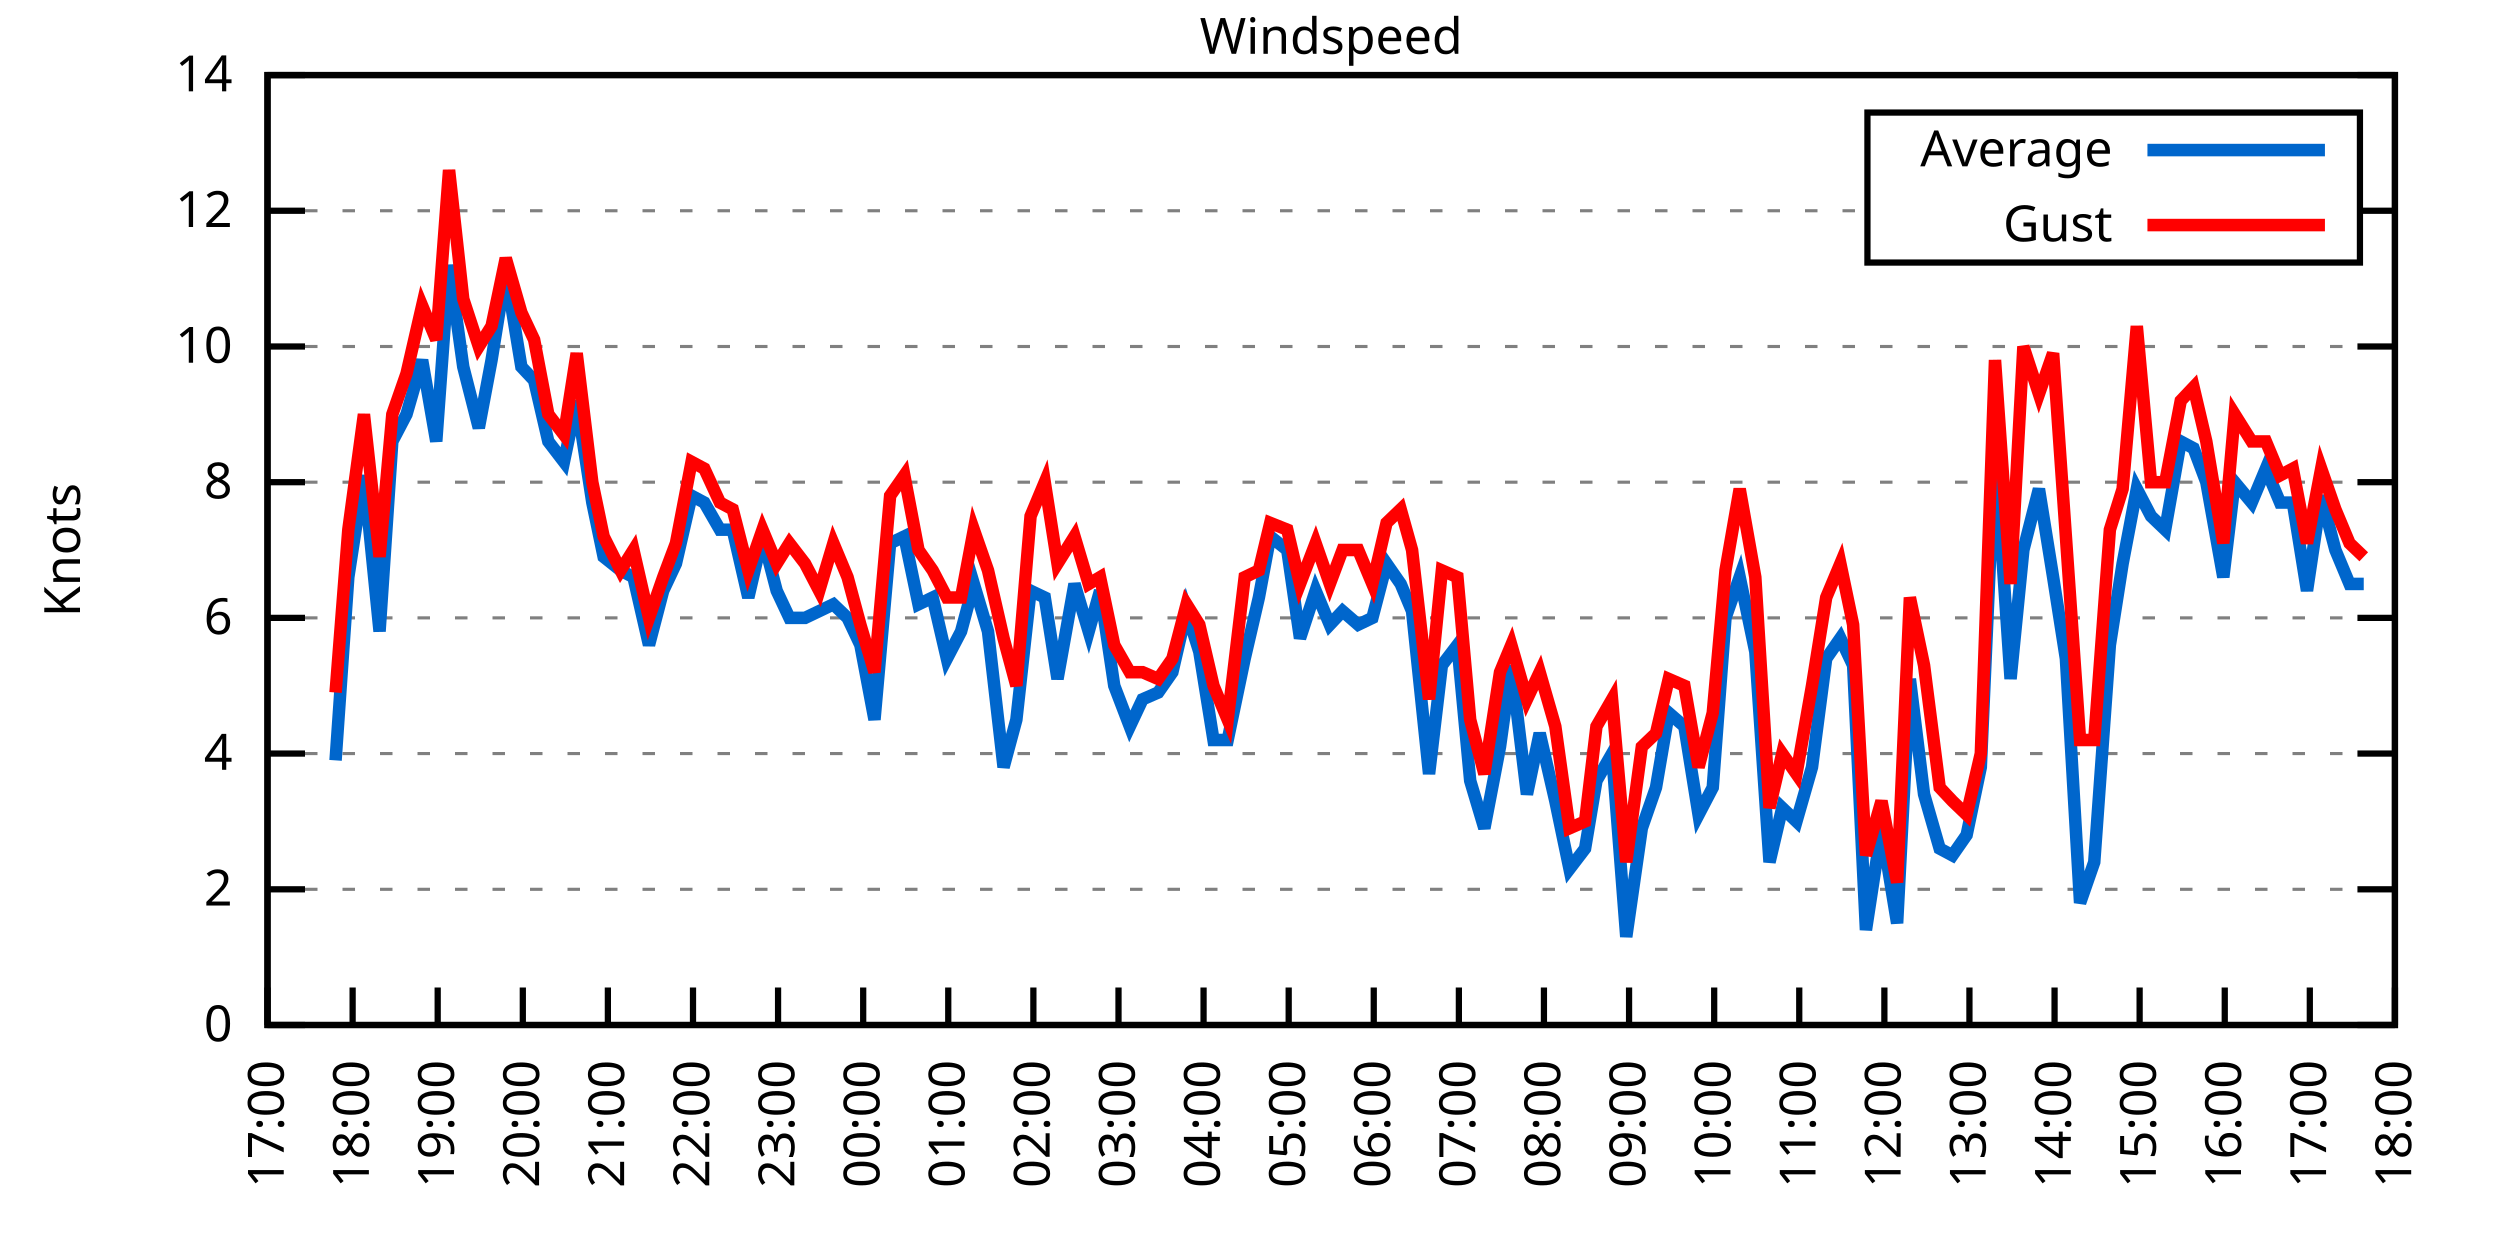
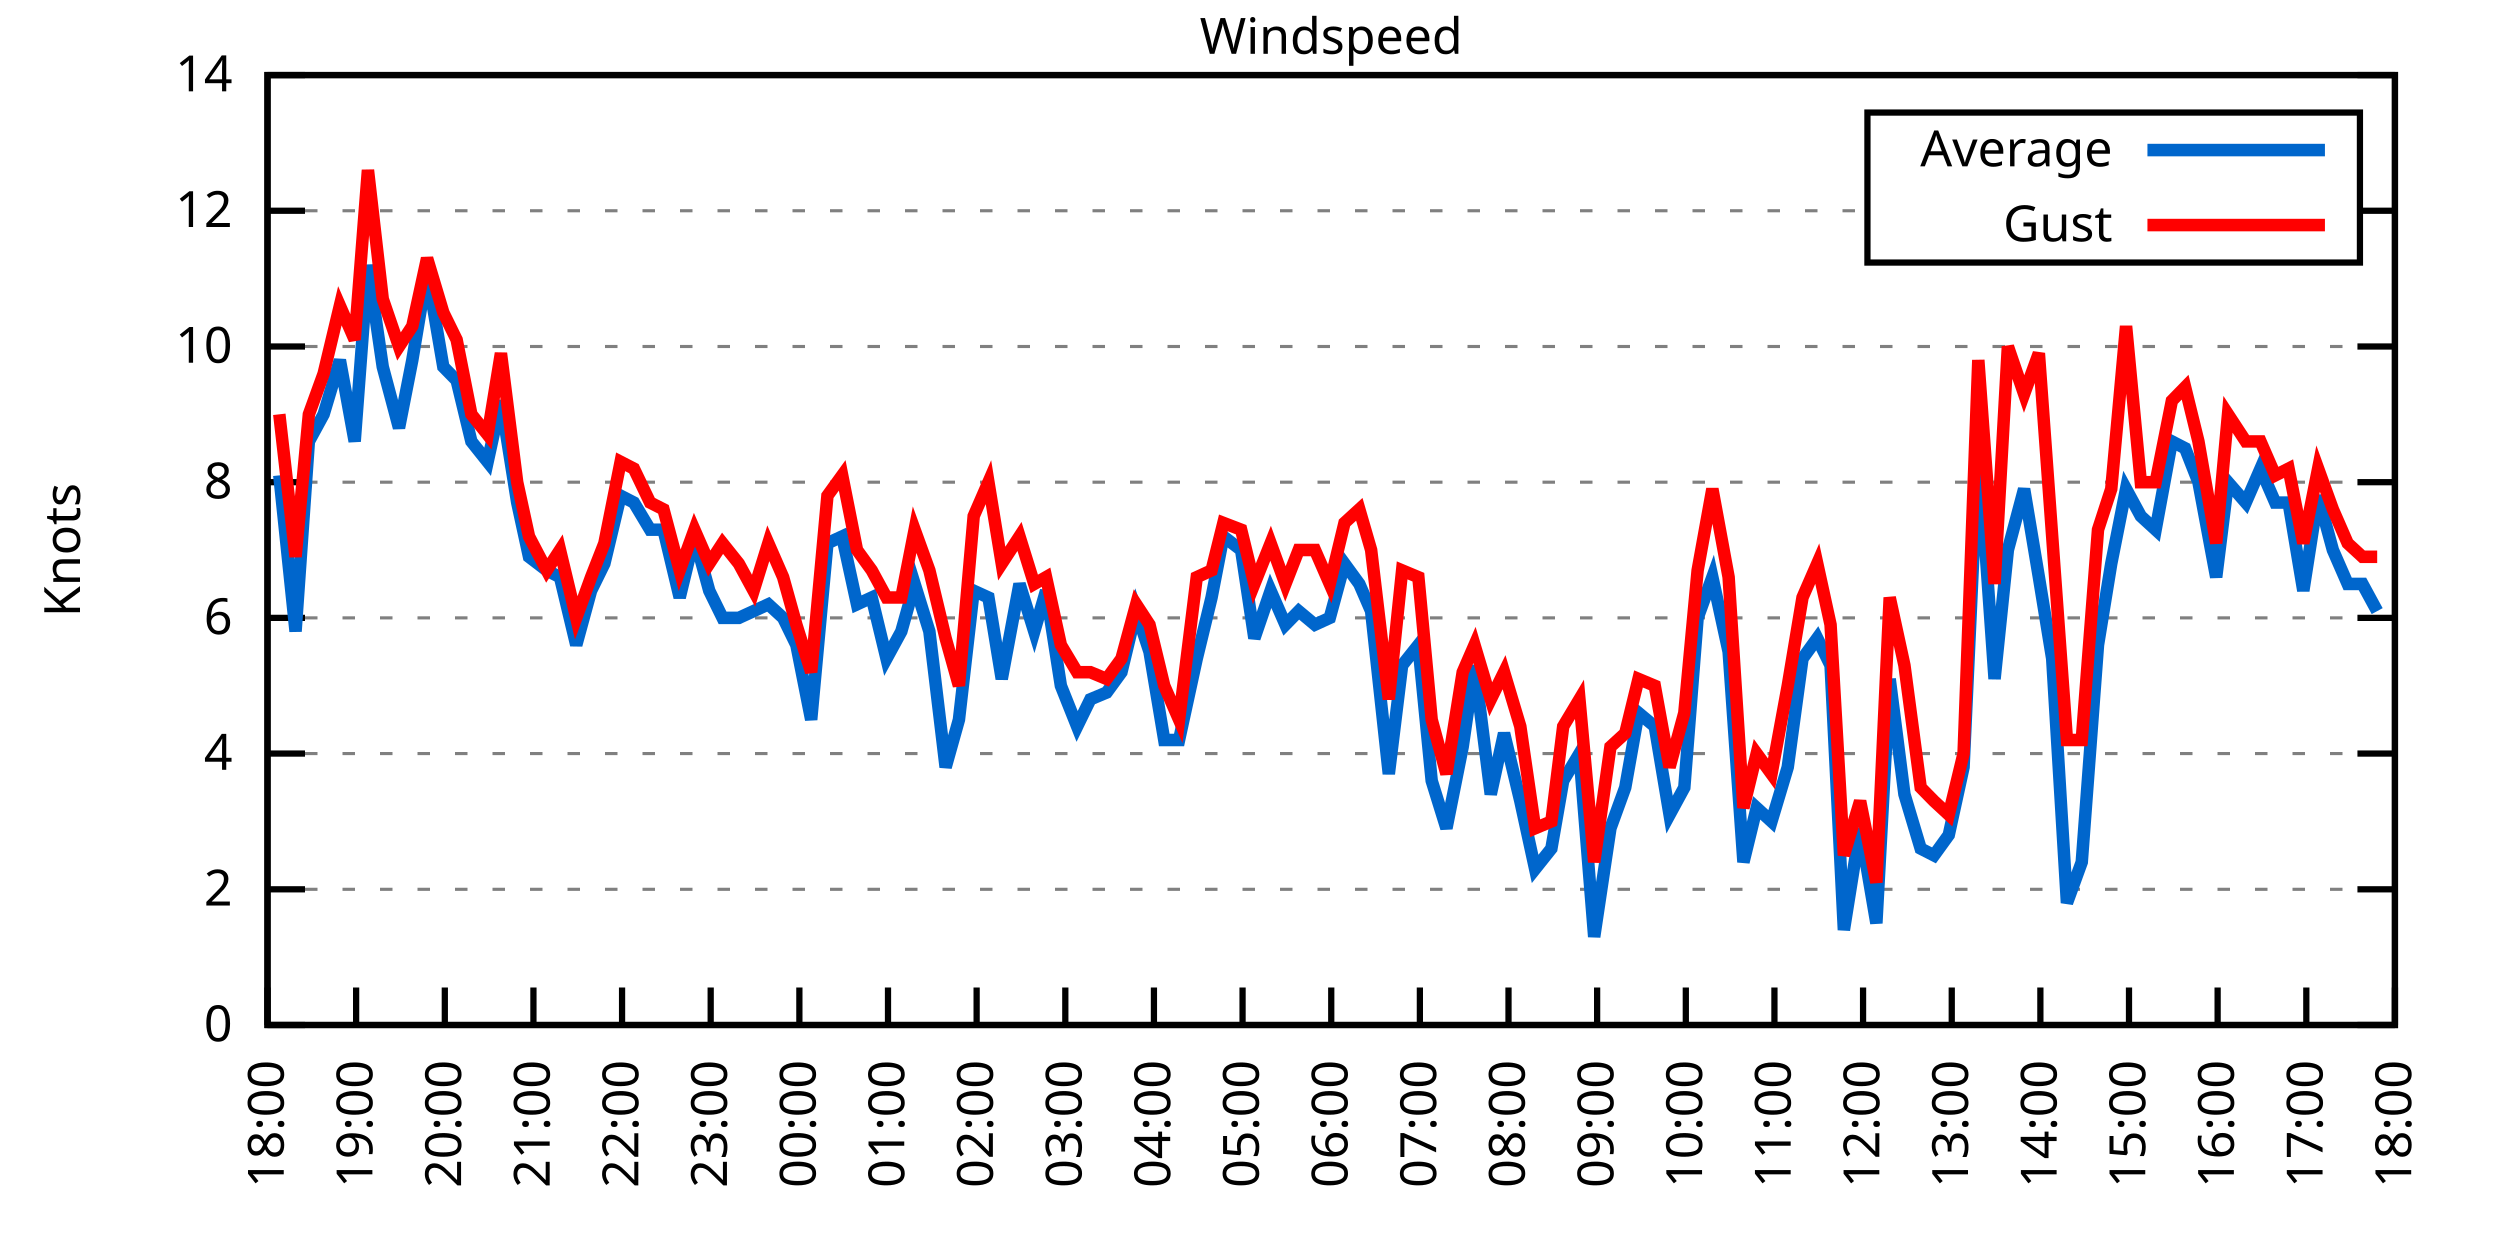
<svg xmlns="http://www.w3.org/2000/svg" xmlns:xlink="http://www.w3.org/1999/xlink" width="400" height="200" viewBox="0 0 400 200">
  <g id="gnuplot_canvas">
    <rect x="0" y="0" width="400" height="200" fill="none" />
    <defs>
      <circle id="gpDot" r="0.5" stroke-width="0.5" stroke="currentColor" />
      <path id="gpPt0" stroke-width="0.333" stroke="currentColor" d="M-1,0 h2 M0,-1 v2" />
      <path id="gpPt1" stroke-width="0.333" stroke="currentColor" d="M-1,-1 L1,1 M1,-1 L-1,1" />
      <path id="gpPt2" stroke-width="0.333" stroke="currentColor" d="M-1,0 L1,0 M0,-1 L0,1 M-1,-1 L1,1 M-1,1 L1,-1" />
      <rect id="gpPt3" stroke-width="0.333" stroke="currentColor" x="-1" y="-1" width="2" height="2" />
      <rect id="gpPt4" stroke-width="0.333" stroke="currentColor" fill="currentColor" x="-1" y="-1" width="2" height="2" />
      <circle id="gpPt5" stroke-width="0.333" stroke="currentColor" cx="0" cy="0" r="1" />
      <use xlink:href="#gpPt5" id="gpPt6" fill="currentColor" stroke="none" />
      <path id="gpPt7" stroke-width="0.333" stroke="currentColor" d="M0,-1.33 L-1.33,0.67 L1.33,0.67 z" />
      <use xlink:href="#gpPt7" id="gpPt8" fill="currentColor" stroke="none" />
      <use xlink:href="#gpPt7" id="gpPt9" stroke="currentColor" transform="rotate(180)" />
      <use xlink:href="#gpPt9" id="gpPt10" fill="currentColor" stroke="none" />
      <use xlink:href="#gpPt3" id="gpPt11" stroke="currentColor" transform="rotate(45)" />
      <use xlink:href="#gpPt11" id="gpPt12" fill="currentColor" stroke="none" />
      <path id="gpPt13" stroke-width="0.333" stroke="currentColor" d="M0,1.330 L1.265,0.411 L0.782,-1.067 L-0.782,-1.076 L-1.265,0.411 z" />
      <use xlink:href="#gpPt13" id="gpPt14" fill="currentColor" stroke="none" />
      <filter id="textbox" filterUnits="objectBoundingBox" x="0" y="0" height="1" width="1">
        <feFlood flood-color="white" flood-opacity="1" result="bgnd" />
        <feComposite in="SourceGraphic" in2="bgnd" operator="atop" />
      </filter>
      <filter id="greybox" filterUnits="objectBoundingBox" x="0" y="0" height="1" width="1">
        <feFlood flood-color="lightgrey" flood-opacity="1" result="grey" />
        <feComposite in="SourceGraphic" in2="grey" operator="atop" />
      </filter>
    </defs>
    <g fill="none" color="white" stroke="currentColor" stroke-width="1.00" stroke-linecap="butt" stroke-linejoin="miter">
</g>
    <g fill="none" color="black" stroke="currentColor" stroke-width="1.00" stroke-linecap="butt" stroke-linejoin="miter">
      <g stroke="none" shape-rendering="crispEdges">
        <polygon fill="rgb(255, 255, 255)" points="42.80,164.00 383.18,164.00 383.18,12.02 42.80,12.02 " />
      </g>
    </g>
    <g fill="none" color="black" stroke="currentColor" stroke-width="1.00" stroke-linecap="butt" stroke-linejoin="miter">
</g>
    <g fill="none" color="black" stroke="black" stroke-width="0.50" stroke-linecap="butt" stroke-linejoin="miter">
</g>
    <g fill="none" color="gray" stroke="currentColor" stroke-width="0.50" stroke-linecap="butt" stroke-linejoin="miter">
      <path stroke="gray" stroke-dasharray="2,4" class="gridline" d="M42.80,164.00 L383.19,164.00  " />
    </g>
    <g fill="none" color="gray" stroke="gray" stroke-width="1.00" stroke-linecap="butt" stroke-linejoin="miter">
</g>
    <g fill="none" color="black" stroke="currentColor" stroke-width="1.00" stroke-linecap="butt" stroke-linejoin="miter">
      <path stroke="black" d="M42.80,164.00 L48.80,164.00 M383.19,164.00 L377.19,164.00  " />
      <g transform="translate(37.20,166.60)" stroke="none" fill="black" font-family="Sans" font-size="8.00" text-anchor="end">
        <text>
          <tspan font-family="Sans"> 0</tspan>
        </text>
      </g>
    </g>
    <g fill="none" color="black" stroke="currentColor" stroke-width="1.00" stroke-linecap="butt" stroke-linejoin="miter">
</g>
    <g fill="none" color="black" stroke="black" stroke-width="0.50" stroke-linecap="butt" stroke-linejoin="miter">
</g>
    <g fill="none" color="gray" stroke="currentColor" stroke-width="0.50" stroke-linecap="butt" stroke-linejoin="miter">
      <path stroke="gray" stroke-dasharray="2,4" class="gridline" d="M42.80,142.29 L383.19,142.29  " />
    </g>
    <g fill="none" color="gray" stroke="gray" stroke-width="1.00" stroke-linecap="butt" stroke-linejoin="miter">
</g>
    <g fill="none" color="black" stroke="currentColor" stroke-width="1.00" stroke-linecap="butt" stroke-linejoin="miter">
      <path stroke="black" d="M42.80,142.29 L48.80,142.29 M383.19,142.29 L377.19,142.29  " />
      <g transform="translate(37.20,144.89)" stroke="none" fill="black" font-family="Sans" font-size="8.00" text-anchor="end">
        <text>
          <tspan font-family="Sans"> 2</tspan>
        </text>
      </g>
    </g>
    <g fill="none" color="black" stroke="currentColor" stroke-width="1.00" stroke-linecap="butt" stroke-linejoin="miter">
</g>
    <g fill="none" color="black" stroke="black" stroke-width="0.50" stroke-linecap="butt" stroke-linejoin="miter">
</g>
    <g fill="none" color="gray" stroke="currentColor" stroke-width="0.50" stroke-linecap="butt" stroke-linejoin="miter">
      <path stroke="gray" stroke-dasharray="2,4" class="gridline" d="M42.80,120.57 L383.19,120.57  " />
    </g>
    <g fill="none" color="gray" stroke="gray" stroke-width="1.00" stroke-linecap="butt" stroke-linejoin="miter">
</g>
    <g fill="none" color="black" stroke="currentColor" stroke-width="1.00" stroke-linecap="butt" stroke-linejoin="miter">
      <path stroke="black" d="M42.80,120.57 L48.80,120.57 M383.19,120.57 L377.19,120.57  " />
      <g transform="translate(37.20,123.17)" stroke="none" fill="black" font-family="Sans" font-size="8.00" text-anchor="end">
        <text>
          <tspan font-family="Sans"> 4</tspan>
        </text>
      </g>
    </g>
    <g fill="none" color="black" stroke="currentColor" stroke-width="1.00" stroke-linecap="butt" stroke-linejoin="miter">
</g>
    <g fill="none" color="black" stroke="black" stroke-width="0.50" stroke-linecap="butt" stroke-linejoin="miter">
</g>
    <g fill="none" color="gray" stroke="currentColor" stroke-width="0.50" stroke-linecap="butt" stroke-linejoin="miter">
      <path stroke="gray" stroke-dasharray="2,4" class="gridline" d="M42.80,98.86 L383.19,98.86  " />
    </g>
    <g fill="none" color="gray" stroke="gray" stroke-width="1.00" stroke-linecap="butt" stroke-linejoin="miter">
</g>
    <g fill="none" color="black" stroke="currentColor" stroke-width="1.00" stroke-linecap="butt" stroke-linejoin="miter">
      <path stroke="black" d="M42.80,98.86 L48.80,98.86 M383.19,98.86 L377.19,98.86  " />
      <g transform="translate(37.20,101.46)" stroke="none" fill="black" font-family="Sans" font-size="8.00" text-anchor="end">
        <text>
          <tspan font-family="Sans"> 6</tspan>
        </text>
      </g>
    </g>
    <g fill="none" color="black" stroke="currentColor" stroke-width="1.00" stroke-linecap="butt" stroke-linejoin="miter">
</g>
    <g fill="none" color="black" stroke="black" stroke-width="0.50" stroke-linecap="butt" stroke-linejoin="miter">
</g>
    <g fill="none" color="gray" stroke="currentColor" stroke-width="0.50" stroke-linecap="butt" stroke-linejoin="miter">
      <path stroke="gray" stroke-dasharray="2,4" class="gridline" d="M42.80,77.15 L383.19,77.15  " />
    </g>
    <g fill="none" color="gray" stroke="gray" stroke-width="1.00" stroke-linecap="butt" stroke-linejoin="miter">
</g>
    <g fill="none" color="black" stroke="currentColor" stroke-width="1.00" stroke-linecap="butt" stroke-linejoin="miter">
      <path stroke="black" d="M42.80,77.15 L48.80,77.15 M383.19,77.15 L377.19,77.15  " />
      <g transform="translate(37.20,79.75)" stroke="none" fill="black" font-family="Sans" font-size="8.00" text-anchor="end">
        <text>
          <tspan font-family="Sans"> 8</tspan>
        </text>
      </g>
    </g>
    <g fill="none" color="black" stroke="currentColor" stroke-width="1.00" stroke-linecap="butt" stroke-linejoin="miter">
</g>
    <g fill="none" color="black" stroke="black" stroke-width="0.50" stroke-linecap="butt" stroke-linejoin="miter">
</g>
    <g fill="none" color="gray" stroke="currentColor" stroke-width="0.50" stroke-linecap="butt" stroke-linejoin="miter">
      <path stroke="gray" stroke-dasharray="2,4" class="gridline" d="M42.80,55.44 L383.19,55.44  " />
    </g>
    <g fill="none" color="gray" stroke="gray" stroke-width="1.00" stroke-linecap="butt" stroke-linejoin="miter">
</g>
    <g fill="none" color="black" stroke="currentColor" stroke-width="1.00" stroke-linecap="butt" stroke-linejoin="miter">
      <path stroke="black" d="M42.80,55.44 L48.80,55.44 M383.19,55.44 L377.19,55.44  " />
      <g transform="translate(37.20,58.04)" stroke="none" fill="black" font-family="Sans" font-size="8.00" text-anchor="end">
        <text>
          <tspan font-family="Sans"> 10</tspan>
        </text>
      </g>
    </g>
    <g fill="none" color="black" stroke="currentColor" stroke-width="1.00" stroke-linecap="butt" stroke-linejoin="miter">
</g>
    <g fill="none" color="black" stroke="black" stroke-width="0.50" stroke-linecap="butt" stroke-linejoin="miter">
</g>
    <g fill="none" color="gray" stroke="currentColor" stroke-width="0.50" stroke-linecap="butt" stroke-linejoin="miter">
      <path stroke="gray" stroke-dasharray="2,4" class="gridline" d="M42.80,33.72 L298.79,33.72 M377.59,33.72 L383.19,33.72  " />
    </g>
    <g fill="none" color="gray" stroke="gray" stroke-width="1.00" stroke-linecap="butt" stroke-linejoin="miter">
</g>
    <g fill="none" color="black" stroke="currentColor" stroke-width="1.00" stroke-linecap="butt" stroke-linejoin="miter">
      <path stroke="black" d="M42.80,33.72 L48.80,33.72 M383.19,33.72 L377.19,33.72  " />
      <g transform="translate(37.20,36.32)" stroke="none" fill="black" font-family="Sans" font-size="8.00" text-anchor="end">
        <text>
          <tspan font-family="Sans"> 12</tspan>
        </text>
      </g>
    </g>
    <g fill="none" color="black" stroke="currentColor" stroke-width="1.00" stroke-linecap="butt" stroke-linejoin="miter">
</g>
    <g fill="none" color="black" stroke="black" stroke-width="0.50" stroke-linecap="butt" stroke-linejoin="miter">
</g>
    <g fill="none" color="gray" stroke="currentColor" stroke-width="0.50" stroke-linecap="butt" stroke-linejoin="miter">
      <path stroke="gray" stroke-dasharray="2,4" class="gridline" d="M42.80,12.01 L383.19,12.01  " />
    </g>
    <g fill="none" color="gray" stroke="gray" stroke-width="1.00" stroke-linecap="butt" stroke-linejoin="miter">
</g>
    <g fill="none" color="black" stroke="currentColor" stroke-width="1.00" stroke-linecap="butt" stroke-linejoin="miter">
      <path stroke="black" d="M42.80,12.01 L48.80,12.01 M383.19,12.01 L377.19,12.01  " />
      <g transform="translate(37.20,14.61)" stroke="none" fill="black" font-family="Sans" font-size="8.00" text-anchor="end">
        <text>
          <tspan font-family="Sans"> 14</tspan>
        </text>
      </g>
    </g>
    <g fill="none" color="black" stroke="currentColor" stroke-width="1.00" stroke-linecap="butt" stroke-linejoin="miter">
      <path stroke="black" d="M42.80,164.00 L42.80,158.00  " />
      <g transform="translate(45.40,169.60) rotate(270.00)" stroke="none" fill="black" font-family="Sans" font-size="8.00" text-anchor="end">
        <text>
-           <tspan font-family="Sans">17:00</tspan>
-         </text>
-       </g>
-     </g>
-     <g fill="none" color="black" stroke="currentColor" stroke-width="1.00" stroke-linecap="butt" stroke-linejoin="miter">
-       <path stroke="black" d="M56.42,164.00 L56.42,158.00  " />
-       <g transform="translate(59.02,169.60) rotate(270.00)" stroke="none" fill="black" font-family="Sans" font-size="8.00" text-anchor="end">
-         <text>
          <tspan font-family="Sans">18:00</tspan>
        </text>
      </g>
    </g>
    <g fill="none" color="black" stroke="currentColor" stroke-width="1.00" stroke-linecap="butt" stroke-linejoin="miter">
-       <path stroke="black" d="M70.03,164.00 L70.03,158.00  " />
-       <g transform="translate(72.63,169.60) rotate(270.00)" stroke="none" fill="black" font-family="Sans" font-size="8.00" text-anchor="end">
+       <path stroke="black" d="M56.98,164.00 L56.98,158.00  " />
+       <g transform="translate(59.58,169.60) rotate(270.00)" stroke="none" fill="black" font-family="Sans" font-size="8.00" text-anchor="end">
        <text>
          <tspan font-family="Sans">19:00</tspan>
        </text>
      </g>
    </g>
    <g fill="none" color="black" stroke="currentColor" stroke-width="1.00" stroke-linecap="butt" stroke-linejoin="miter">
-       <path stroke="black" d="M83.65,164.00 L83.65,158.00  " />
-       <g transform="translate(86.25,169.60) rotate(270.00)" stroke="none" fill="black" font-family="Sans" font-size="8.00" text-anchor="end">
+       <path stroke="black" d="M71.17,164.00 L71.17,158.00  " />
+       <g transform="translate(73.77,169.60) rotate(270.00)" stroke="none" fill="black" font-family="Sans" font-size="8.00" text-anchor="end">
        <text>
          <tspan font-family="Sans">20:00</tspan>
        </text>
      </g>
    </g>
    <g fill="none" color="black" stroke="currentColor" stroke-width="1.00" stroke-linecap="butt" stroke-linejoin="miter">
-       <path stroke="black" d="M97.26,164.00 L97.26,158.00  " />
-       <g transform="translate(99.86,169.60) rotate(270.00)" stroke="none" fill="black" font-family="Sans" font-size="8.00" text-anchor="end">
+       <path stroke="black" d="M85.35,164.00 L85.35,158.00  " />
+       <g transform="translate(87.95,169.60) rotate(270.00)" stroke="none" fill="black" font-family="Sans" font-size="8.00" text-anchor="end">
        <text>
          <tspan font-family="Sans">21:00</tspan>
        </text>
      </g>
    </g>
    <g fill="none" color="black" stroke="currentColor" stroke-width="1.00" stroke-linecap="butt" stroke-linejoin="miter">
-       <path stroke="black" d="M110.88,164.00 L110.88,158.00  " />
-       <g transform="translate(113.48,169.60) rotate(270.00)" stroke="none" fill="black" font-family="Sans" font-size="8.00" text-anchor="end">
+       <path stroke="black" d="M99.53,164.00 L99.53,158.00  " />
+       <g transform="translate(102.13,169.60) rotate(270.00)" stroke="none" fill="black" font-family="Sans" font-size="8.00" text-anchor="end">
        <text>
          <tspan font-family="Sans">22:00</tspan>
        </text>
      </g>
    </g>
    <g fill="none" color="black" stroke="currentColor" stroke-width="1.00" stroke-linecap="butt" stroke-linejoin="miter">
-       <path stroke="black" d="M124.49,164.00 L124.49,158.00  " />
-       <g transform="translate(127.09,169.60) rotate(270.00)" stroke="none" fill="black" font-family="Sans" font-size="8.00" text-anchor="end">
+       <path stroke="black" d="M113.71,164.00 L113.71,158.00  " />
+       <g transform="translate(116.31,169.60) rotate(270.00)" stroke="none" fill="black" font-family="Sans" font-size="8.00" text-anchor="end">
        <text>
          <tspan font-family="Sans">23:00</tspan>
        </text>
      </g>
    </g>
    <g fill="none" color="black" stroke="currentColor" stroke-width="1.00" stroke-linecap="butt" stroke-linejoin="miter">
-       <path stroke="black" d="M138.11,164.00 L138.11,158.00  " />
-       <g transform="translate(140.71,169.60) rotate(270.00)" stroke="none" fill="black" font-family="Sans" font-size="8.00" text-anchor="end">
+       <path stroke="black" d="M127.90,164.00 L127.90,158.00  " />
+       <g transform="translate(130.50,169.60) rotate(270.00)" stroke="none" fill="black" font-family="Sans" font-size="8.00" text-anchor="end">
        <text>
          <tspan font-family="Sans">00:00</tspan>
        </text>
      </g>
    </g>
    <g fill="none" color="black" stroke="currentColor" stroke-width="1.00" stroke-linecap="butt" stroke-linejoin="miter">
-       <path stroke="black" d="M151.72,164.00 L151.72,158.00  " />
-       <g transform="translate(154.32,169.60) rotate(270.00)" stroke="none" fill="black" font-family="Sans" font-size="8.00" text-anchor="end">
+       <path stroke="black" d="M142.08,164.00 L142.08,158.00  " />
+       <g transform="translate(144.68,169.60) rotate(270.00)" stroke="none" fill="black" font-family="Sans" font-size="8.00" text-anchor="end">
        <text>
          <tspan font-family="Sans">01:00</tspan>
        </text>
      </g>
    </g>
    <g fill="none" color="black" stroke="currentColor" stroke-width="1.00" stroke-linecap="butt" stroke-linejoin="miter">
-       <path stroke="black" d="M165.34,164.00 L165.34,158.00  " />
-       <g transform="translate(167.94,169.60) rotate(270.00)" stroke="none" fill="black" font-family="Sans" font-size="8.00" text-anchor="end">
+       <path stroke="black" d="M156.26,164.00 L156.26,158.00  " />
+       <g transform="translate(158.86,169.60) rotate(270.00)" stroke="none" fill="black" font-family="Sans" font-size="8.00" text-anchor="end">
        <text>
          <tspan font-family="Sans">02:00</tspan>
        </text>
      </g>
    </g>
    <g fill="none" color="black" stroke="currentColor" stroke-width="1.00" stroke-linecap="butt" stroke-linejoin="miter">
-       <path stroke="black" d="M178.96,164.00 L178.96,158.00  " />
-       <g transform="translate(181.56,169.60) rotate(270.00)" stroke="none" fill="black" font-family="Sans" font-size="8.00" text-anchor="end">
+       <path stroke="black" d="M170.45,164.00 L170.45,158.00  " />
+       <g transform="translate(173.05,169.60) rotate(270.00)" stroke="none" fill="black" font-family="Sans" font-size="8.00" text-anchor="end">
        <text>
          <tspan font-family="Sans">03:00</tspan>
        </text>
      </g>
    </g>
    <g fill="none" color="black" stroke="currentColor" stroke-width="1.00" stroke-linecap="butt" stroke-linejoin="miter">
-       <path stroke="black" d="M192.57,164.00 L192.57,158.00  " />
-       <g transform="translate(195.17,169.60) rotate(270.00)" stroke="none" fill="black" font-family="Sans" font-size="8.00" text-anchor="end">
+       <path stroke="black" d="M184.63,164.00 L184.63,158.00  " />
+       <g transform="translate(187.23,169.60) rotate(270.00)" stroke="none" fill="black" font-family="Sans" font-size="8.00" text-anchor="end">
        <text>
          <tspan font-family="Sans">04:00</tspan>
        </text>
      </g>
    </g>
    <g fill="none" color="black" stroke="currentColor" stroke-width="1.00" stroke-linecap="butt" stroke-linejoin="miter">
-       <path stroke="black" d="M206.19,164.00 L206.19,158.00  " />
-       <g transform="translate(208.79,169.60) rotate(270.00)" stroke="none" fill="black" font-family="Sans" font-size="8.00" text-anchor="end">
+       <path stroke="black" d="M198.81,164.00 L198.81,158.00  " />
+       <g transform="translate(201.41,169.60) rotate(270.00)" stroke="none" fill="black" font-family="Sans" font-size="8.00" text-anchor="end">
        <text>
          <tspan font-family="Sans">05:00</tspan>
        </text>
      </g>
    </g>
    <g fill="none" color="black" stroke="currentColor" stroke-width="1.00" stroke-linecap="butt" stroke-linejoin="miter">
-       <path stroke="black" d="M219.80,164.00 L219.80,158.00  " />
-       <g transform="translate(222.40,169.60) rotate(270.00)" stroke="none" fill="black" font-family="Sans" font-size="8.00" text-anchor="end">
+       <path stroke="black" d="M213.00,164.00 L213.00,158.00  " />
+       <g transform="translate(215.60,169.60) rotate(270.00)" stroke="none" fill="black" font-family="Sans" font-size="8.00" text-anchor="end">
        <text>
          <tspan font-family="Sans">06:00</tspan>
        </text>
      </g>
    </g>
    <g fill="none" color="black" stroke="currentColor" stroke-width="1.00" stroke-linecap="butt" stroke-linejoin="miter">
-       <path stroke="black" d="M233.42,164.00 L233.42,158.00  " />
-       <g transform="translate(236.02,169.60) rotate(270.00)" stroke="none" fill="black" font-family="Sans" font-size="8.00" text-anchor="end">
+       <path stroke="black" d="M227.18,164.00 L227.18,158.00  " />
+       <g transform="translate(229.78,169.60) rotate(270.00)" stroke="none" fill="black" font-family="Sans" font-size="8.00" text-anchor="end">
        <text>
          <tspan font-family="Sans">07:00</tspan>
        </text>
      </g>
    </g>
    <g fill="none" color="black" stroke="currentColor" stroke-width="1.00" stroke-linecap="butt" stroke-linejoin="miter">
-       <path stroke="black" d="M247.03,164.00 L247.03,158.00  " />
-       <g transform="translate(249.63,169.60) rotate(270.00)" stroke="none" fill="black" font-family="Sans" font-size="8.00" text-anchor="end">
+       <path stroke="black" d="M241.36,164.00 L241.36,158.00  " />
+       <g transform="translate(243.96,169.60) rotate(270.00)" stroke="none" fill="black" font-family="Sans" font-size="8.00" text-anchor="end">
        <text>
          <tspan font-family="Sans">08:00</tspan>
        </text>
      </g>
    </g>
    <g fill="none" color="black" stroke="currentColor" stroke-width="1.00" stroke-linecap="butt" stroke-linejoin="miter">
-       <path stroke="black" d="M260.65,164.00 L260.65,158.00  " />
-       <g transform="translate(263.25,169.60) rotate(270.00)" stroke="none" fill="black" font-family="Sans" font-size="8.00" text-anchor="end">
+       <path stroke="black" d="M255.54,164.00 L255.54,158.00  " />
+       <g transform="translate(258.14,169.60) rotate(270.00)" stroke="none" fill="black" font-family="Sans" font-size="8.00" text-anchor="end">
        <text>
          <tspan font-family="Sans">09:00</tspan>
        </text>
      </g>
    </g>
    <g fill="none" color="black" stroke="currentColor" stroke-width="1.00" stroke-linecap="butt" stroke-linejoin="miter">
-       <path stroke="black" d="M274.27,164.00 L274.27,158.00  " />
-       <g transform="translate(276.87,169.60) rotate(270.00)" stroke="none" fill="black" font-family="Sans" font-size="8.00" text-anchor="end">
+       <path stroke="black" d="M269.73,164.00 L269.73,158.00  " />
+       <g transform="translate(272.33,169.60) rotate(270.00)" stroke="none" fill="black" font-family="Sans" font-size="8.00" text-anchor="end">
        <text>
          <tspan font-family="Sans">10:00</tspan>
        </text>
      </g>
    </g>
    <g fill="none" color="black" stroke="currentColor" stroke-width="1.00" stroke-linecap="butt" stroke-linejoin="miter">
-       <path stroke="black" d="M287.88,164.00 L287.88,158.00  " />
-       <g transform="translate(290.48,169.60) rotate(270.00)" stroke="none" fill="black" font-family="Sans" font-size="8.00" text-anchor="end">
+       <path stroke="black" d="M283.91,164.00 L283.91,158.00  " />
+       <g transform="translate(286.51,169.60) rotate(270.00)" stroke="none" fill="black" font-family="Sans" font-size="8.00" text-anchor="end">
        <text>
          <tspan font-family="Sans">11:00</tspan>
        </text>
      </g>
    </g>
    <g fill="none" color="black" stroke="currentColor" stroke-width="1.00" stroke-linecap="butt" stroke-linejoin="miter">
-       <path stroke="black" d="M301.50,164.00 L301.50,158.00  " />
-       <g transform="translate(304.10,169.60) rotate(270.00)" stroke="none" fill="black" font-family="Sans" font-size="8.00" text-anchor="end">
+       <path stroke="black" d="M298.09,164.00 L298.09,158.00  " />
+       <g transform="translate(300.69,169.60) rotate(270.00)" stroke="none" fill="black" font-family="Sans" font-size="8.00" text-anchor="end">
        <text>
          <tspan font-family="Sans">12:00</tspan>
        </text>
      </g>
    </g>
    <g fill="none" color="black" stroke="currentColor" stroke-width="1.00" stroke-linecap="butt" stroke-linejoin="miter">
-       <path stroke="black" d="M315.11,164.00 L315.11,158.00  " />
-       <g transform="translate(317.71,169.60) rotate(270.00)" stroke="none" fill="black" font-family="Sans" font-size="8.00" text-anchor="end">
+       <path stroke="black" d="M312.28,164.00 L312.28,158.00  " />
+       <g transform="translate(314.88,169.60) rotate(270.00)" stroke="none" fill="black" font-family="Sans" font-size="8.00" text-anchor="end">
        <text>
          <tspan font-family="Sans">13:00</tspan>
        </text>
      </g>
    </g>
    <g fill="none" color="black" stroke="currentColor" stroke-width="1.00" stroke-linecap="butt" stroke-linejoin="miter">
-       <path stroke="black" d="M328.73,164.00 L328.73,158.00  " />
-       <g transform="translate(331.33,169.60) rotate(270.00)" stroke="none" fill="black" font-family="Sans" font-size="8.00" text-anchor="end">
+       <path stroke="black" d="M326.46,164.00 L326.46,158.00  " />
+       <g transform="translate(329.06,169.60) rotate(270.00)" stroke="none" fill="black" font-family="Sans" font-size="8.00" text-anchor="end">
        <text>
          <tspan font-family="Sans">14:00</tspan>
        </text>
      </g>
    </g>
    <g fill="none" color="black" stroke="currentColor" stroke-width="1.00" stroke-linecap="butt" stroke-linejoin="miter">
-       <path stroke="black" d="M342.34,164.00 L342.34,158.00  " />
-       <g transform="translate(344.94,169.60) rotate(270.00)" stroke="none" fill="black" font-family="Sans" font-size="8.00" text-anchor="end">
+       <path stroke="black" d="M340.64,164.00 L340.64,158.00  " />
+       <g transform="translate(343.24,169.60) rotate(270.00)" stroke="none" fill="black" font-family="Sans" font-size="8.00" text-anchor="end">
        <text>
          <tspan font-family="Sans">15:00</tspan>
        </text>
      </g>
    </g>
    <g fill="none" color="black" stroke="currentColor" stroke-width="1.00" stroke-linecap="butt" stroke-linejoin="miter">
-       <path stroke="black" d="M355.96,164.00 L355.96,158.00  " />
-       <g transform="translate(358.56,169.60) rotate(270.00)" stroke="none" fill="black" font-family="Sans" font-size="8.00" text-anchor="end">
+       <path stroke="black" d="M354.82,164.00 L354.82,158.00  " />
+       <g transform="translate(357.42,169.60) rotate(270.00)" stroke="none" fill="black" font-family="Sans" font-size="8.00" text-anchor="end">
        <text>
          <tspan font-family="Sans">16:00</tspan>
        </text>
      </g>
    </g>
    <g fill="none" color="black" stroke="currentColor" stroke-width="1.00" stroke-linecap="butt" stroke-linejoin="miter">
-       <path stroke="black" d="M369.57,164.00 L369.57,158.00  " />
-       <g transform="translate(372.17,169.60) rotate(270.00)" stroke="none" fill="black" font-family="Sans" font-size="8.00" text-anchor="end">
+       <path stroke="black" d="M369.01,164.00 L369.01,158.00  " />
+       <g transform="translate(371.61,169.60) rotate(270.00)" stroke="none" fill="black" font-family="Sans" font-size="8.00" text-anchor="end">
        <text>
          <tspan font-family="Sans">17:00</tspan>
        </text>
      </g>
    </g>
    <g fill="none" color="black" stroke="currentColor" stroke-width="1.00" stroke-linecap="butt" stroke-linejoin="miter">
      <path stroke="black" d="M383.19,164.00 L383.19,158.00  " />
      <g transform="translate(385.79,169.60) rotate(270.00)" stroke="none" fill="black" font-family="Sans" font-size="8.00" text-anchor="end">
        <text>
          <tspan font-family="Sans">18:00</tspan>
        </text>
      </g>
    </g>
    <g fill="none" color="black" stroke="currentColor" stroke-width="1.00" stroke-linecap="butt" stroke-linejoin="miter">
</g>
    <g fill="none" color="black" stroke="currentColor" stroke-width="1.00" stroke-linecap="butt" stroke-linejoin="miter">
      <path stroke="black" d="M42.80,12.01 L42.80,164.00 L383.19,164.00 L383.19,12.01 L42.80,12.01 Z  " />
    </g>
    <g fill="none" color="black" stroke="currentColor" stroke-width="1.00" stroke-linecap="butt" stroke-linejoin="miter">
</g>
    <g fill="none" color="black" stroke="currentColor" stroke-width="1.00" stroke-linecap="butt" stroke-linejoin="miter">
      <path stroke="black" d="M298.79,42.01 L298.79,18.01 L377.59,18.01 L377.59,42.01 L298.79,42.01 Z  " />
    </g>
    <g id="Windspeed_plot_1">
      <g fill="none" color="white" stroke="black" stroke-width="2.00" stroke-linecap="butt" stroke-linejoin="miter">
</g>
      <g fill="none" color="black" stroke="currentColor" stroke-width="2.00" stroke-linecap="butt" stroke-linejoin="miter">
        <g transform="translate(337.99,26.61)" stroke="none" fill="black" font-family="Sans" font-size="8.00" text-anchor="end">
          <text>
            <tspan font-family="Sans">Average</tspan>
          </text>
        </g>
      </g>
      <g fill="none" color="black" stroke="currentColor" stroke-width="2.00" stroke-linecap="butt" stroke-linejoin="miter">
-         <path stroke="rgb(  0, 102, 204)" d="M343.59,24.01 L371.99,24.01 M53.69,121.66 L55.73,92.35 L58.23,76.06 L60.73,101.03 L62.77,70.63 L65.04,66.29   L67.54,57.61 L69.80,70.63 L71.85,42.41 L74.12,58.69 L76.61,68.46 L78.65,57.61 L80.92,43.49 L83.42,58.69   L85.46,60.86 L87.73,70.63 L90.23,73.89 L92.27,64.12 L94.77,80.41 L96.58,89.09 L99.30,91.26 L101.35,92.35   L103.84,103.20 L106.11,94.52 L108.15,90.18 L110.65,79.32 L112.69,80.41 L115.19,84.75 L117.23,84.75 L119.73,95.60   L122.00,85.83 L124.27,94.52 L126.31,98.86 L128.81,98.86 L131.07,97.78 L133.34,96.69 L135.61,98.86 L137.66,103.20   L139.92,115.15 L142.42,86.92 L144.69,85.83 L146.96,96.69 L149.23,95.60 L151.50,105.38 L153.77,101.03 L155.81,93.43   L158.08,101.03 L160.57,122.75 L162.62,115.15 L164.89,94.52 L167.16,95.60 L169.20,108.63 L171.92,93.43 L174.19,101.03   L176.01,94.52 L178.28,109.72 L180.77,116.23 L182.81,111.89 L185.31,110.80 L187.58,107.55 L189.85,97.78 L191.89,104.29   L194.16,118.40 L196.43,118.40 L199.15,105.38 L201.42,95.60 L203.24,85.83 L205.96,88.00 L208.00,102.12 L210.50,94.52   L212.77,99.95 L214.81,97.78 L217.31,99.95 L219.58,98.86 L221.85,90.18 L224.11,93.43 L225.93,97.78 L228.65,123.83   L230.70,106.46 L233.19,103.20 L235.23,124.92 L237.50,132.52 L240.00,119.49 L241.81,106.46 L244.31,127.09 L246.35,117.32   L248.85,128.17 L251.12,139.03 L253.61,135.77 L255.43,124.92 L257.93,120.57 L260.20,149.89 L262.69,132.52 L264.96,126.00   L267.00,114.06 L269.50,116.23 L271.77,130.35 L274.04,126.00 L276.08,98.86 L278.35,92.35 L280.85,104.29 L283.12,137.94   L285.16,129.26 L287.43,131.43 L289.92,122.75 L292.19,105.38 L294.46,102.12 L296.50,106.46 L298.55,148.80 L301.04,132.52   L303.54,147.72 L305.58,108.63 L307.85,127.09 L310.35,135.77 L312.39,136.86 L314.66,133.60 L316.93,122.75 L319.20,71.72   L321.69,108.63 L323.74,88.00 L326.23,78.23 L328.50,92.35 L330.54,105.38 L332.81,144.46 L335.08,137.94 L337.58,103.20   L339.62,90.18 L341.89,78.23 L344.16,82.58 L346.43,84.75 L348.92,70.63 L350.97,71.72 L353.01,77.15 L355.73,92.35   L357.55,77.15 L360.27,80.41 L362.54,74.98 L364.81,80.41 L366.85,80.41 L369.12,94.52 L371.39,79.32 L373.66,88.00   L375.93,93.43 L378.20,93.43  " />
+         <path stroke="rgb(  0, 102, 204)" d="M343.59,24.01 L371.99,24.01 M44.69,76.06 L47.29,101.03 L49.42,70.63 L51.78,66.29 L54.38,57.61 L56.75,70.63   L58.87,42.41 L61.24,58.69 L63.84,68.46 L65.97,57.61 L68.33,43.49 L70.93,58.69 L73.06,60.86 L75.42,70.63   L78.02,73.89 L80.15,64.12 L82.75,80.41 L84.64,89.09 L87.48,91.26 L89.60,92.35 L92.20,103.20 L94.57,94.52   L96.70,90.18 L99.30,79.32 L101.42,80.41 L104.02,84.75 L106.15,84.75 L108.75,95.60 L111.11,85.83 L113.48,94.52   L115.61,98.86 L118.21,98.86 L120.57,97.78 L122.93,96.69 L125.30,98.86 L127.42,103.20 L129.79,115.15 L132.39,86.92   L134.75,85.83 L137.12,96.69 L139.48,95.60 L141.84,105.38 L144.21,101.03 L146.34,93.43 L148.70,101.03 L151.30,122.75   L153.43,115.15 L155.79,94.52 L158.15,95.60 L160.28,108.63 L163.12,93.43 L165.48,101.03 L167.37,94.52 L169.74,109.72   L172.34,116.23 L174.46,111.89 L177.06,110.80 L179.43,107.55 L181.79,97.78 L183.92,104.29 L186.28,118.40 L188.65,118.40   L191.48,105.38 L193.85,95.60 L195.74,85.83 L198.58,88.00 L200.70,102.12 L203.30,94.52 L205.67,99.95 L207.79,97.78   L210.39,99.95 L212.76,98.86 L215.12,90.18 L217.49,93.43 L219.38,97.78 L222.21,123.83 L224.34,106.46 L226.94,103.20   L229.07,124.92 L231.43,132.52 L234.03,119.49 L235.92,106.46 L238.52,127.09 L240.65,117.32 L243.25,128.17 L245.62,139.03   L248.22,135.77 L250.11,124.92 L252.71,120.57 L255.07,149.89 L257.67,132.52 L260.04,126.00 L262.16,114.06 L264.76,116.23   L267.13,130.35 L269.49,126.00 L271.62,98.86 L273.98,92.35 L276.58,104.29 L278.95,137.94 L281.07,129.26 L283.44,131.43   L286.04,122.75 L288.40,105.38 L290.76,102.12 L292.89,106.46 L295.02,148.80 L297.62,132.52 L300.22,147.72 L302.35,108.63   L304.71,127.09 L307.31,135.77 L309.44,136.86 L311.80,133.60 L314.17,122.75 L316.53,71.72 L319.13,108.63 L321.26,88.00   L323.86,78.23 L326.22,92.35 L328.35,105.38 L330.71,144.46 L333.08,137.94 L335.68,103.20 L337.80,90.18 L340.17,78.23   L342.53,82.58 L344.90,84.75 L347.50,70.63 L349.62,71.72 L351.75,77.15 L354.59,92.35 L356.48,77.15 L359.32,80.41   L361.68,74.98 L364.04,80.41 L366.17,80.41 L368.53,94.52 L370.90,79.32 L373.26,88.00 L375.63,93.43 L377.99,93.43   L380.35,97.78  " />
      </g>
    </g>
    <g id="Windspeed_plot_2">
      <g fill="none" color="black" stroke="currentColor" stroke-width="2.00" stroke-linecap="butt" stroke-linejoin="miter">
        <g transform="translate(337.99,38.61)" stroke="none" fill="black" font-family="Sans" font-size="8.00" text-anchor="end">
          <text>
            <tspan font-family="Sans">Gust</tspan>
          </text>
        </g>
      </g>
      <g fill="none" color="black" stroke="currentColor" stroke-width="2.00" stroke-linecap="butt" stroke-linejoin="miter">
-         <path stroke="rgb(255,   0,   0)" d="M343.59,36.01 L371.99,36.01 M53.69,110.80 L55.73,84.75 L58.23,66.29 L60.73,89.09 L62.77,66.29 L65.04,59.78   L67.54,48.92 L69.80,54.35 L71.85,27.21 L74.12,47.84 L76.61,55.44 L78.65,52.18 L80.92,41.32 L83.42,50.01   L85.46,54.35 L87.73,66.29 L90.23,69.55 L92.27,56.52 L94.77,77.15 L96.58,85.83 L99.30,91.26 L101.35,88.00   L103.84,98.86 L106.11,92.35 L108.15,86.92 L110.65,73.89 L112.69,74.98 L115.19,80.41 L117.23,81.49 L119.73,91.26   L122.00,84.75 L124.27,90.18 L126.31,86.92 L128.81,90.18 L131.07,94.52 L133.34,86.92 L135.61,92.35 L137.66,99.95   L139.92,107.55 L142.42,79.32 L144.69,76.06 L146.96,88.00 L149.23,91.26 L151.50,95.60 L153.77,95.60 L155.81,84.75   L158.08,91.26 L160.57,102.12 L162.62,109.72 L164.89,82.58 L167.16,77.15 L169.20,90.18 L171.92,85.83 L174.19,93.43   L176.01,92.35 L178.28,103.20 L180.77,107.55 L182.81,107.55 L185.31,108.63 L187.58,105.38 L189.85,96.69 L191.89,99.95   L194.16,109.72 L196.43,115.15 L199.15,92.35 L201.42,91.26 L203.24,83.66 L205.96,84.75 L208.00,93.43 L210.50,86.92   L212.77,93.43 L214.81,88.00 L217.31,88.00 L219.58,93.43 L221.85,83.66 L224.11,81.49 L225.93,88.00 L228.65,111.89   L230.70,91.26 L233.19,92.35 L235.23,115.15 L237.50,123.83 L240.00,107.55 L241.81,103.20 L244.31,111.89 L246.35,107.55   L248.85,116.23 L251.12,132.52 L253.61,131.43 L255.43,116.23 L257.93,111.89 L260.20,137.94 L262.69,119.49 L264.96,117.32   L267.00,108.63 L269.50,109.72 L271.77,122.75 L274.04,114.06 L276.08,91.26 L278.35,78.23 L280.85,92.35 L283.12,129.26   L285.16,120.57 L287.43,123.83 L289.92,109.72 L292.19,95.60 L294.46,90.18 L296.50,99.95 L298.55,136.86 L301.04,128.17   L303.54,141.20 L305.58,95.60 L307.85,106.46 L310.35,126.00 L312.39,128.17 L314.66,130.35 L316.93,120.57 L319.20,57.61   L321.69,93.43 L323.74,55.44 L326.23,63.04 L328.50,56.52 L330.54,85.83 L332.81,118.40 L335.08,118.40 L337.58,84.75   L339.62,78.23 L341.89,52.18 L344.16,77.15 L346.43,77.15 L348.92,64.12 L350.97,61.95 L353.01,70.63 L355.73,86.92   L357.55,66.29 L360.27,70.63 L362.54,70.63 L364.81,76.06 L366.85,74.98 L369.12,86.92 L371.39,74.98 L373.66,81.49   L375.93,86.92 L378.20,89.09  " />
+         <path stroke="rgb(255,   0,   0)" d="M343.59,36.01 L371.99,36.01 M44.69,66.29 L47.29,89.09 L49.42,66.29 L51.78,59.78 L54.38,48.92 L56.75,54.35   L58.87,27.21 L61.24,47.84 L63.84,55.44 L65.97,52.18 L68.33,41.32 L70.93,50.01 L73.06,54.35 L75.42,66.29   L78.02,69.55 L80.15,56.52 L82.75,77.15 L84.64,85.83 L87.48,91.26 L89.60,88.00 L92.20,98.86 L94.57,92.35   L96.70,86.92 L99.30,73.89 L101.42,74.98 L104.02,80.41 L106.15,81.49 L108.75,91.26 L111.11,84.75 L113.48,90.18   L115.61,86.92 L118.21,90.18 L120.57,94.52 L122.93,86.92 L125.30,92.35 L127.42,99.95 L129.79,107.55 L132.39,79.32   L134.75,76.06 L137.12,88.00 L139.48,91.26 L141.84,95.60 L144.21,95.60 L146.34,84.75 L148.70,91.26 L151.30,102.12   L153.43,109.72 L155.79,82.58 L158.15,77.15 L160.28,90.18 L163.12,85.83 L165.48,93.43 L167.37,92.35 L169.74,103.20   L172.34,107.55 L174.46,107.55 L177.06,108.63 L179.43,105.38 L181.79,96.69 L183.92,99.95 L186.28,109.72 L188.65,115.15   L191.48,92.35 L193.85,91.26 L195.74,83.66 L198.58,84.75 L200.70,93.43 L203.30,86.92 L205.67,93.43 L207.79,88.00   L210.39,88.00 L212.76,93.43 L215.12,83.66 L217.49,81.49 L219.38,88.00 L222.21,111.89 L224.34,91.26 L226.94,92.35   L229.07,115.15 L231.43,123.83 L234.03,107.55 L235.92,103.20 L238.52,111.89 L240.65,107.55 L243.25,116.23 L245.62,132.52   L248.22,131.43 L250.11,116.23 L252.71,111.89 L255.07,137.94 L257.67,119.49 L260.04,117.32 L262.16,108.63 L264.76,109.72   L267.13,122.75 L269.49,114.06 L271.62,91.26 L273.98,78.23 L276.58,92.35 L278.95,129.26 L281.07,120.57 L283.44,123.83   L286.04,109.72 L288.40,95.60 L290.76,90.18 L292.89,99.95 L295.02,136.86 L297.62,128.17 L300.22,141.20 L302.35,95.60   L304.71,106.46 L307.31,126.00 L309.44,128.17 L311.80,130.35 L314.17,120.57 L316.53,57.61 L319.13,93.43 L321.26,55.44   L323.86,63.04 L326.22,56.52 L328.35,85.83 L330.71,118.40 L333.08,118.40 L335.68,84.75 L337.80,78.23 L340.17,52.18   L342.53,77.15 L344.90,77.15 L347.50,64.12 L349.62,61.95 L351.75,70.63 L354.59,86.92 L356.48,66.29 L359.32,70.63   L361.68,70.63 L364.04,76.06 L366.17,74.98 L368.53,86.92 L370.90,74.98 L373.26,81.49 L375.63,86.92 L377.99,89.09   L380.35,89.09  " />
      </g>
    </g>
    <g fill="none" color="black" stroke="currentColor" stroke-width="2.00" stroke-linecap="butt" stroke-linejoin="miter">
</g>
    <g fill="none" color="black" stroke="black" stroke-width="1.00" stroke-linecap="butt" stroke-linejoin="miter">
</g>
    <g fill="none" color="black" stroke="currentColor" stroke-width="1.00" stroke-linecap="butt" stroke-linejoin="miter">
      <path stroke="black" d="M42.80,12.01 L42.80,164.00 L383.19,164.00 L383.19,12.01 L42.80,12.01 Z  " />
      <g transform="translate(12.80,88.01) rotate(270.00)" stroke="none" fill="black" font-family="Sans" font-size="8.00" text-anchor="middle">
        <text>
          <tspan font-family="Sans">Knots</tspan>
        </text>
      </g>
    </g>
    <g fill="none" color="black" stroke="currentColor" stroke-width="1.00" stroke-linecap="butt" stroke-linejoin="miter">
</g>
    <g fill="none" color="black" stroke="currentColor" stroke-width="1.00" stroke-linecap="butt" stroke-linejoin="miter">
      <g transform="translate(212.99,8.61)" stroke="none" fill="black" font-family="Sans" font-size="8.00" text-anchor="middle">
        <text>
          <tspan font-family="Sans">Windspeed</tspan>
        </text>
      </g>
    </g>
    <g fill="none" color="black" stroke="currentColor" stroke-width="1.00" stroke-linecap="butt" stroke-linejoin="miter">
</g>
  </g>
</svg>
